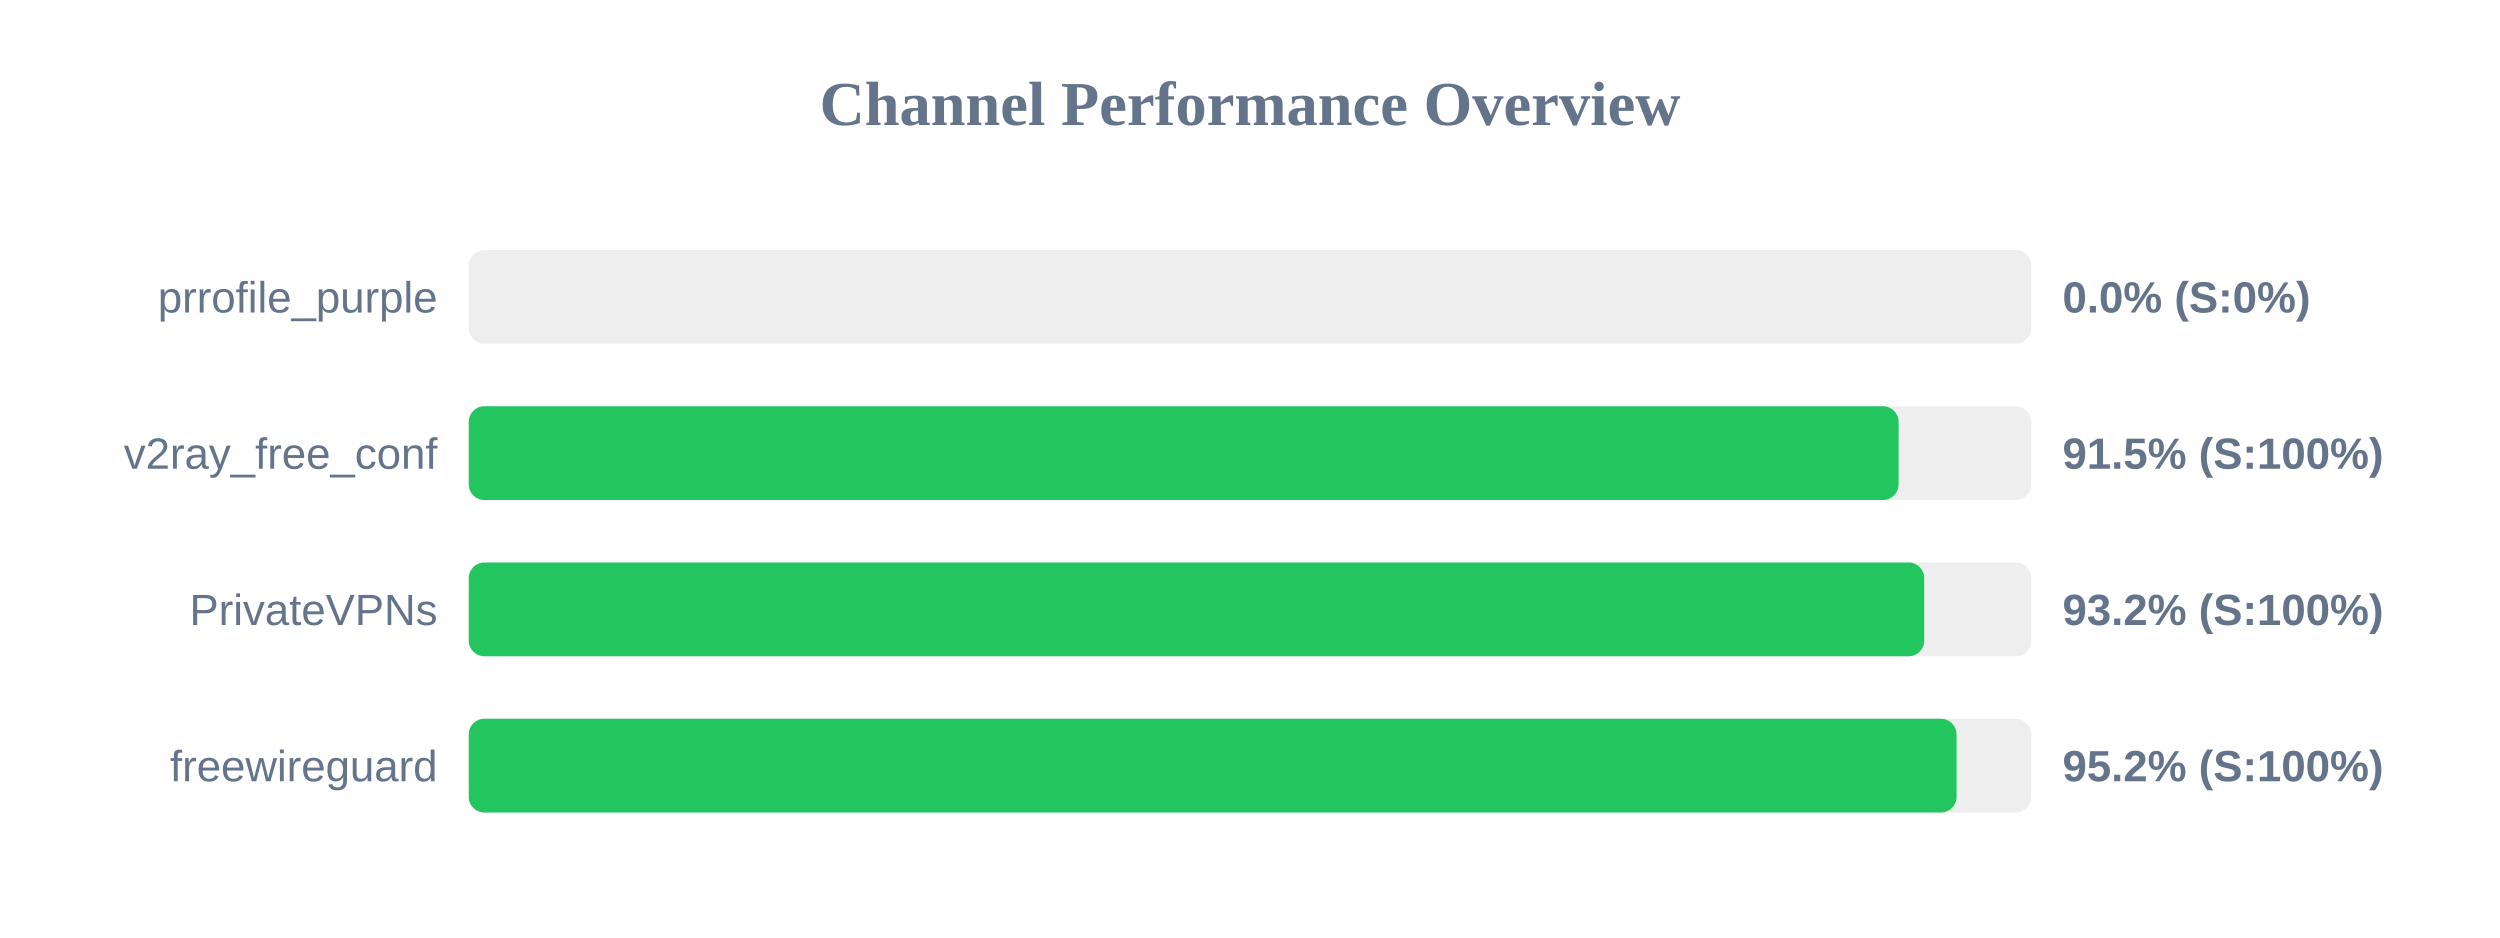
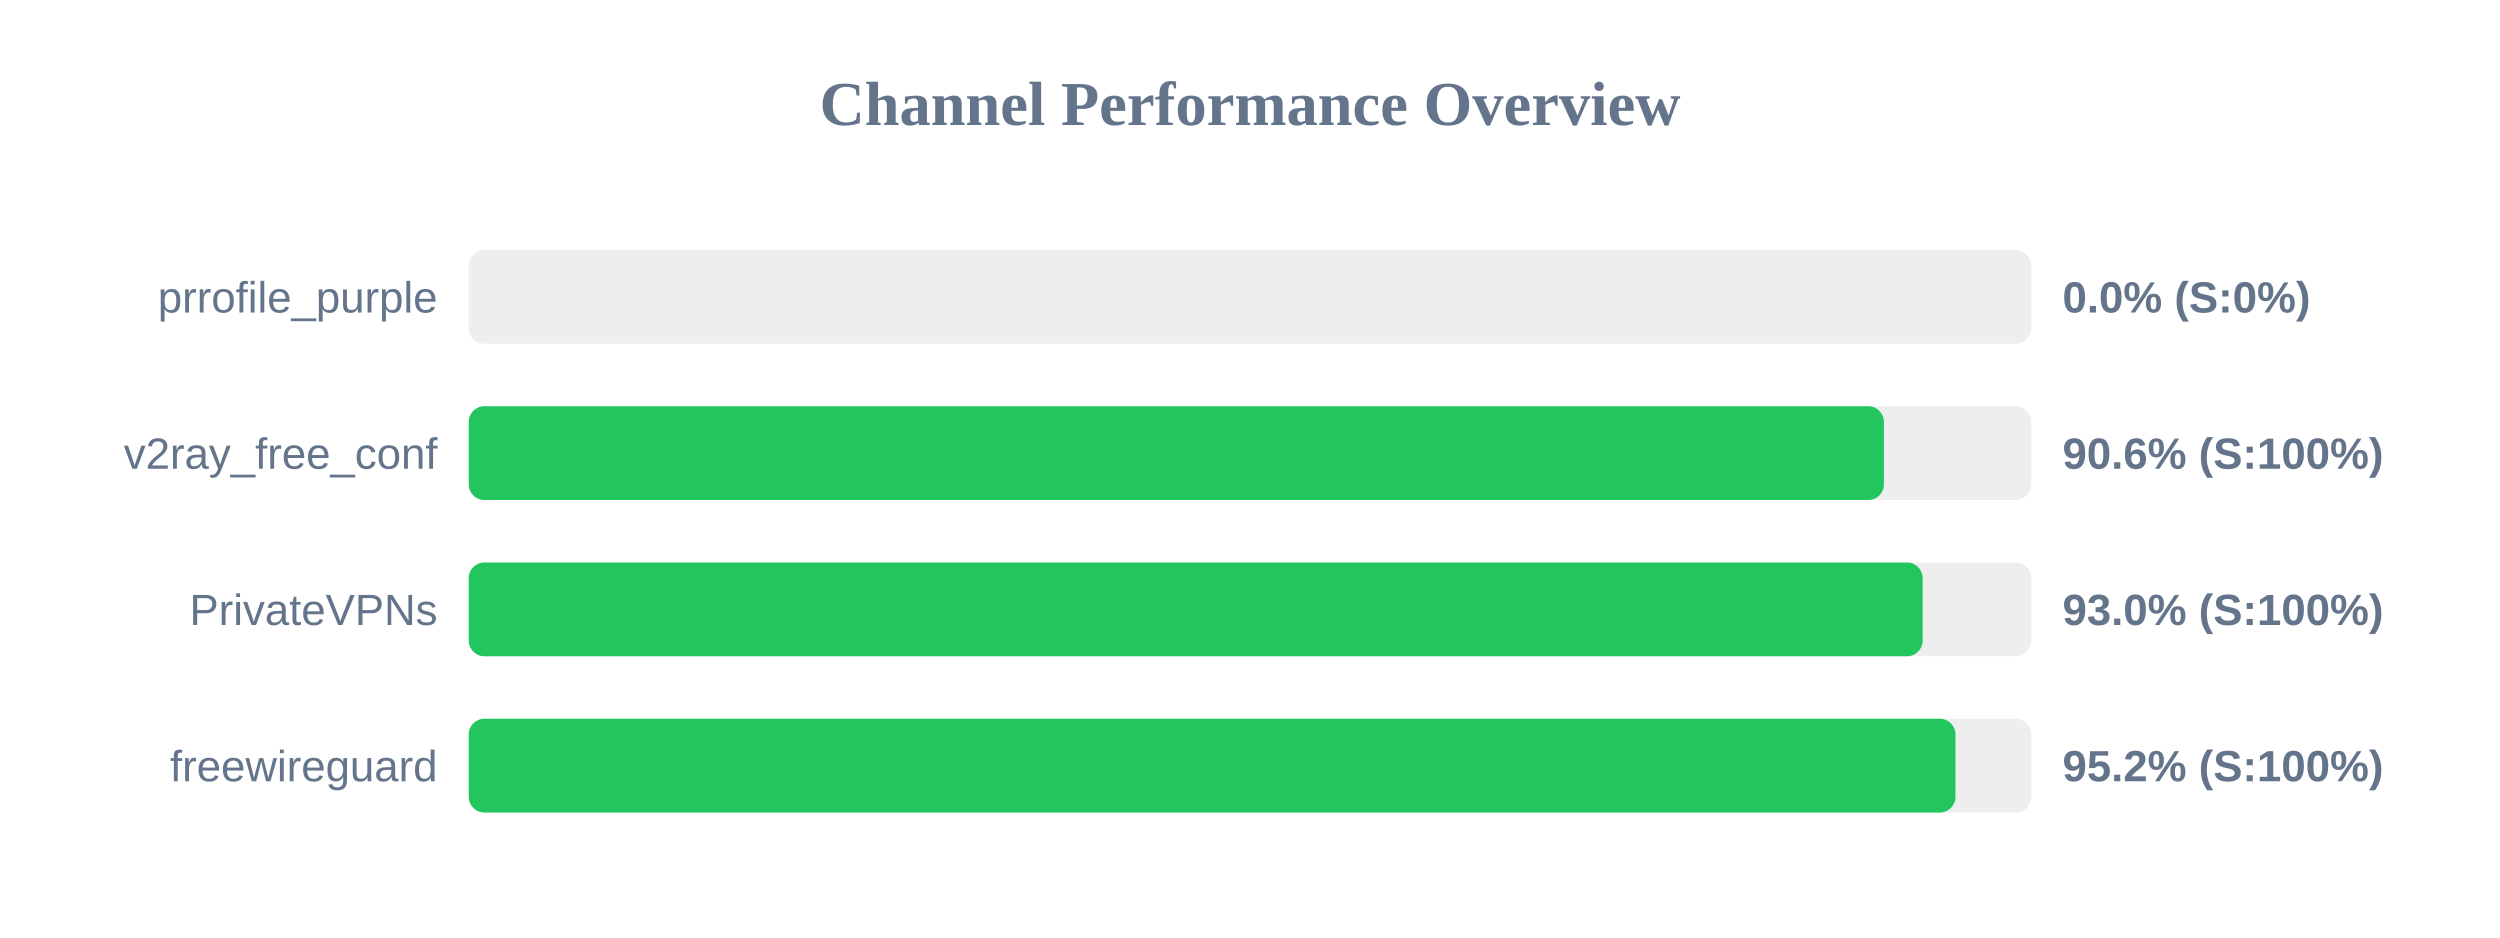
<svg xmlns="http://www.w3.org/2000/svg" width="800" height="300" version="1.1">
  <style>
        .row { font: 14px Arial; fill: #64748b; }
        .score { font: bold 14px Arial; fill: #64748b; }
    </style>
  <text x="400" y="40" text-anchor="middle" font-size="20px" font-weight="bold" fill="#64748b">Channel Performance Overview</text>
  <rect x="150" y="80" width="500" height="30" fill="#eee" rx="5" />
  <rect x="150" y="80" width="0.0" height="30" fill="#ef4444" rx="5" />
  <text x="140" y="100" text-anchor="end" class="row">prrofile_purple</text>
  <text x="660" y="100" text-anchor="start" class="score">0.0% (S:0%)</text>
  <rect x="150" y="130" width="500" height="30" fill="#eee" rx="5" />
-   <rect x="150" y="130" width="457.55" height="30" fill="#22c55e" rx="5" />
+   <rect x="150" y="130" width="452.85" height="30" fill="#22c55e" rx="5" />
  <text x="140" y="150" text-anchor="end" class="row">v2ray_free_conf</text>
-   <text x="660" y="150" text-anchor="start" class="score">91.5% (S:100%)</text>
+   <text x="660" y="150" text-anchor="start" class="score">90.6% (S:100%)</text>
  <rect x="150" y="180" width="500" height="30" fill="#eee" rx="5" />
-   <rect x="150" y="180" width="465.75" height="30" fill="#22c55e" rx="5" />
+   <rect x="150" y="180" width="465.25" height="30" fill="#22c55e" rx="5" />
  <text x="140" y="200" text-anchor="end" class="row">PrivateVPNs</text>
-   <text x="660" y="200" text-anchor="start" class="score">93.2% (S:100%)</text>
+   <text x="660" y="200" text-anchor="start" class="score">93.0% (S:100%)</text>
  <rect x="150" y="230" width="500" height="30" fill="#eee" rx="5" />
-   <rect x="150" y="230" width="476.1" height="30" fill="#22c55e" rx="5" />
+   <rect x="150" y="230" width="475.75" height="30" fill="#22c55e" rx="5" />
  <text x="140" y="250" text-anchor="end" class="row">freewireguard</text>
  <text x="660" y="250" text-anchor="start" class="score">95.2% (S:100%)</text>
</svg>
